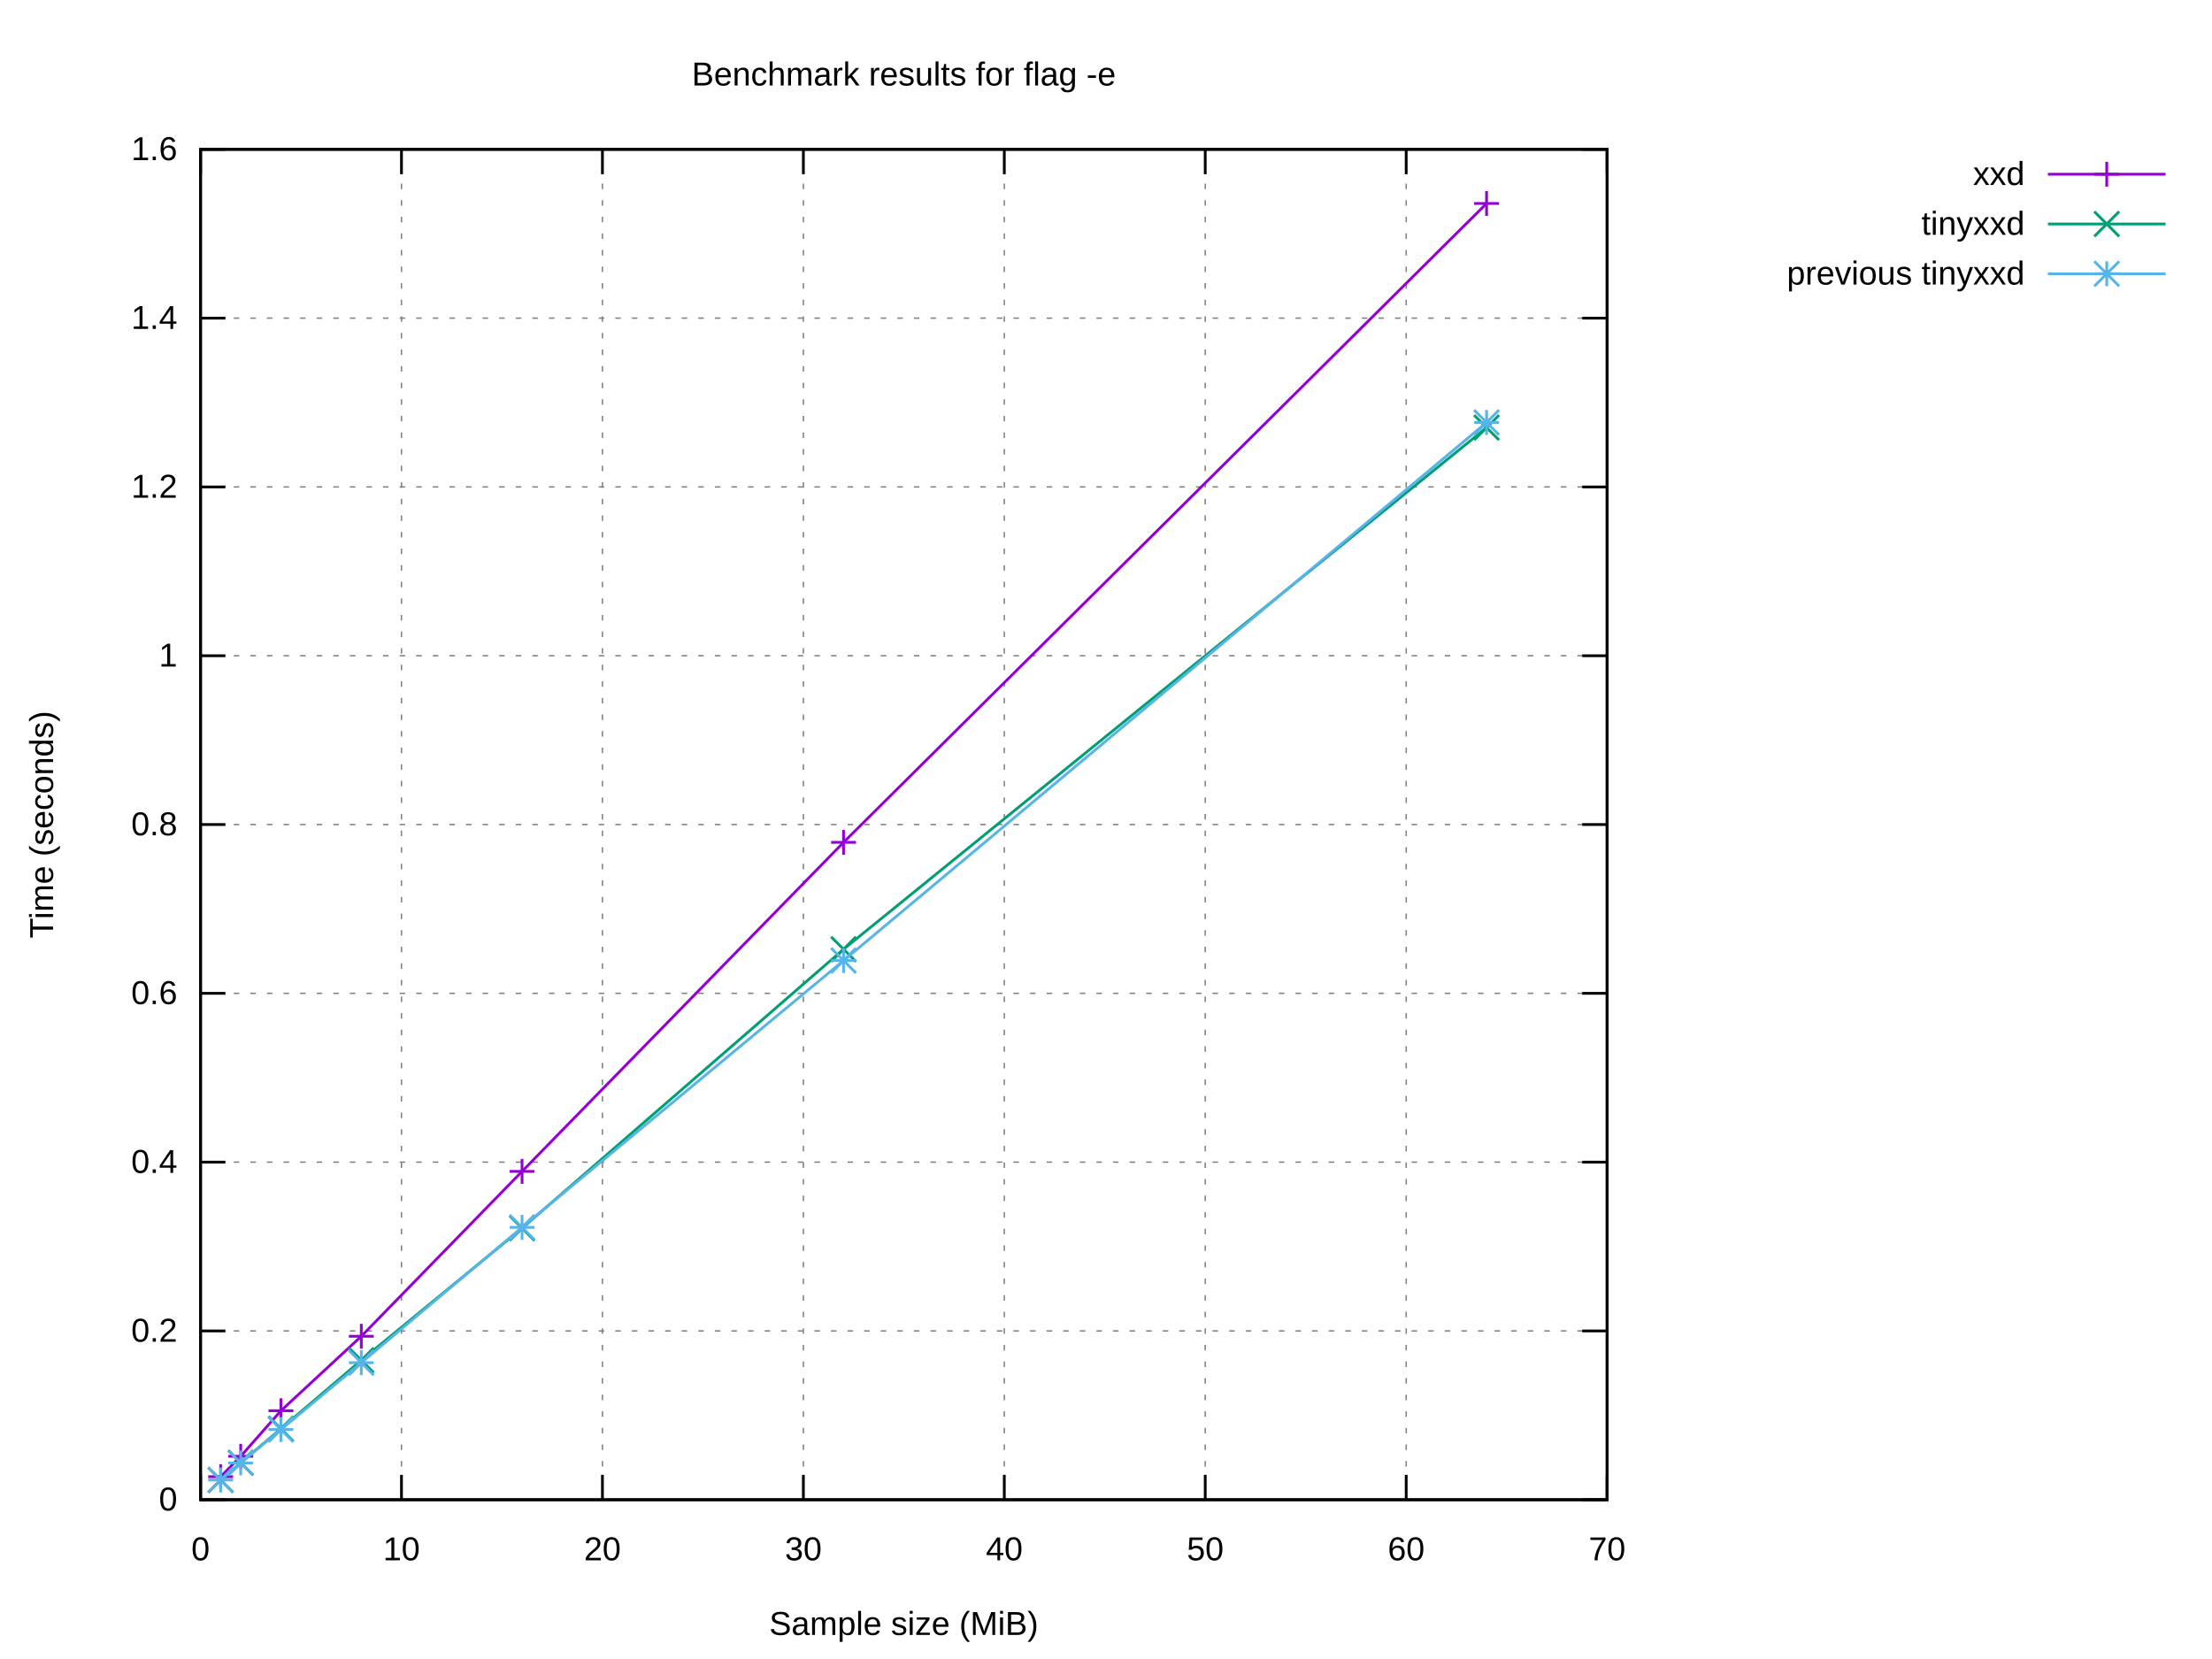
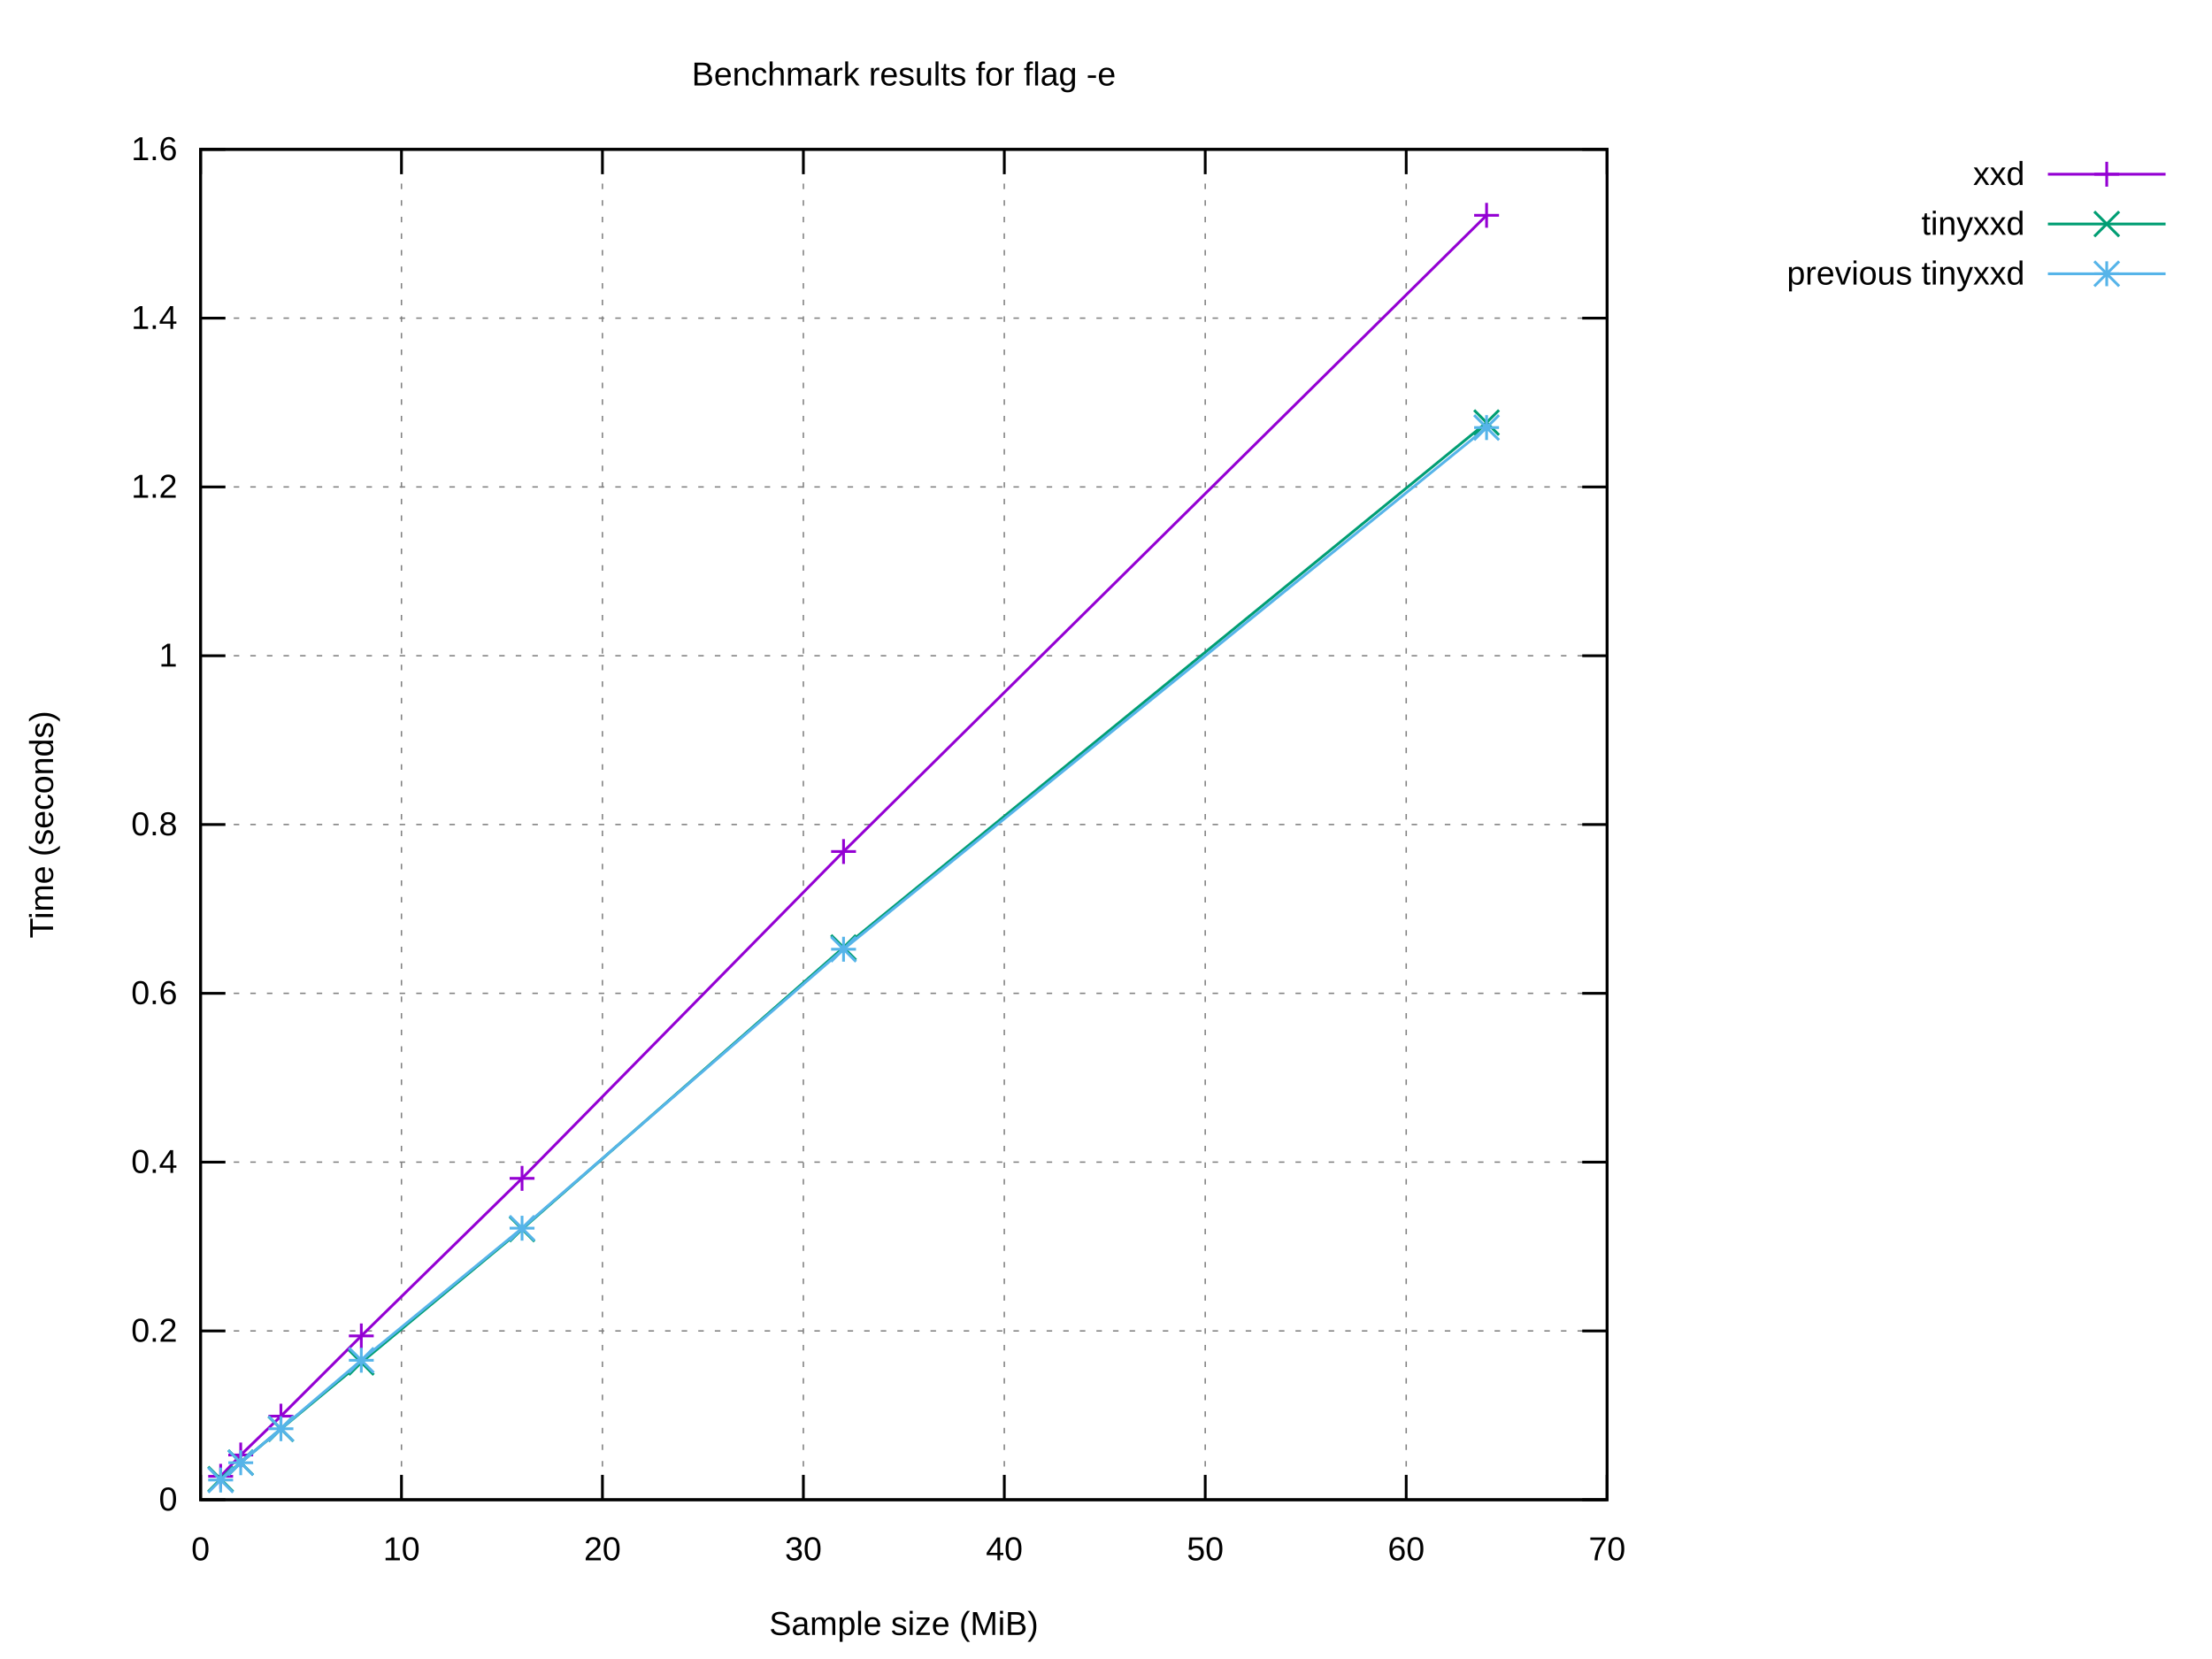
<svg xmlns="http://www.w3.org/2000/svg" xmlns:xlink="http://www.w3.org/1999/xlink" width="800" height="600" viewBox="0 0 800 600">
  <g id="gnuplot_canvas">
    <rect x="0" y="0" width="800" height="600" fill="#ffffff" />
    <defs>
      <circle id="gpDot" r="0.5" stroke-width="0.5" stroke="currentColor" />
      <path id="gpPt0" stroke-width="0.222" stroke="currentColor" d="M-1,0 h2 M0,-1 v2" />
      <path id="gpPt1" stroke-width="0.222" stroke="currentColor" d="M-1,-1 L1,1 M1,-1 L-1,1" />
      <path id="gpPt2" stroke-width="0.222" stroke="currentColor" d="M-1,0 L1,0 M0,-1 L0,1 M-1,-1 L1,1 M-1,1 L1,-1" />
      <rect id="gpPt3" stroke-width="0.222" stroke="currentColor" x="-1" y="-1" width="2" height="2" />
      <rect id="gpPt4" stroke-width="0.222" stroke="currentColor" fill="currentColor" x="-1" y="-1" width="2" height="2" />
      <circle id="gpPt5" stroke-width="0.222" stroke="currentColor" cx="0" cy="0" r="1" />
      <use xlink:href="#gpPt5" id="gpPt6" fill="currentColor" stroke="none" />
      <path id="gpPt7" stroke-width="0.222" stroke="currentColor" d="M0,-1.33 L-1.33,0.67 L1.33,0.67 z" />
      <use xlink:href="#gpPt7" id="gpPt8" fill="currentColor" stroke="none" />
      <use xlink:href="#gpPt7" id="gpPt9" stroke="currentColor" transform="rotate(180)" />
      <use xlink:href="#gpPt9" id="gpPt10" fill="currentColor" stroke="none" />
      <use xlink:href="#gpPt3" id="gpPt11" stroke="currentColor" transform="rotate(45)" />
      <use xlink:href="#gpPt11" id="gpPt12" fill="currentColor" stroke="none" />
      <path id="gpPt13" stroke-width="0.222" stroke="currentColor" d="M0,1.330 L1.265,0.411 L0.782,-1.067 L-0.782,-1.076 L-1.265,0.411 z" />
      <use xlink:href="#gpPt13" id="gpPt14" fill="currentColor" stroke="none" />
      <filter id="textbox" filterUnits="objectBoundingBox" x="0" y="0" height="1" width="1">
        <feFlood flood-color="#FFFFFF" flood-opacity="1" result="bgnd" />
        <feComposite in="SourceGraphic" in2="bgnd" operator="atop" />
      </filter>
      <filter id="greybox" filterUnits="objectBoundingBox" x="0" y="0" height="1" width="1">
        <feFlood flood-color="lightgrey" flood-opacity="1" result="grey" />
        <feComposite in="SourceGraphic" in2="grey" operator="atop" />
      </filter>
    </defs>
    <g fill="none" color="#FFFFFF" stroke="currentColor" stroke-width="1.00" stroke-linecap="butt" stroke-linejoin="miter">
</g>
    <g fill="none" color="black" stroke="currentColor" stroke-width="1.00" stroke-linecap="butt" stroke-linejoin="miter">
</g>
    <g fill="none" color="black" stroke="black" stroke-width="0.50" stroke-linecap="butt" stroke-linejoin="miter">
</g>
    <g fill="none" color="gray" stroke="currentColor" stroke-width="0.50" stroke-linecap="butt" stroke-linejoin="miter">
      <path stroke="gray" stroke-dasharray="2,4" class="gridline" d="M72.53,542.40 L581.24,542.40  " />
    </g>
    <g fill="none" color="gray" stroke="gray" stroke-width="1.00" stroke-linecap="butt" stroke-linejoin="miter">
</g>
    <g fill="none" color="black" stroke="currentColor" stroke-width="1.00" stroke-linecap="butt" stroke-linejoin="miter">
      <path stroke="black" d="M72.53,542.40 L81.53,542.40 M581.24,542.40 L572.24,542.40  " />
      <g transform="translate(64.14,546.30)" stroke="none" fill="black" font-family="Arial" font-size="12.00" text-anchor="end">
        <text>
          <tspan font-family="Arial"> 0</tspan>
        </text>
      </g>
    </g>
    <g fill="none" color="black" stroke="currentColor" stroke-width="1.00" stroke-linecap="butt" stroke-linejoin="miter">
</g>
    <g fill="none" color="black" stroke="black" stroke-width="0.50" stroke-linecap="butt" stroke-linejoin="miter">
</g>
    <g fill="none" color="gray" stroke="currentColor" stroke-width="0.50" stroke-linecap="butt" stroke-linejoin="miter">
      <path stroke="gray" stroke-dasharray="2,4" class="gridline" d="M72.53,481.35 L581.24,481.35  " />
    </g>
    <g fill="none" color="gray" stroke="gray" stroke-width="1.00" stroke-linecap="butt" stroke-linejoin="miter">
</g>
    <g fill="none" color="black" stroke="currentColor" stroke-width="1.00" stroke-linecap="butt" stroke-linejoin="miter">
      <path stroke="black" d="M72.53,481.35 L81.53,481.35 M581.24,481.35 L572.24,481.35  " />
      <g transform="translate(64.14,485.25)" stroke="none" fill="black" font-family="Arial" font-size="12.00" text-anchor="end">
        <text>
          <tspan font-family="Arial"> 0.2</tspan>
        </text>
      </g>
    </g>
    <g fill="none" color="black" stroke="currentColor" stroke-width="1.00" stroke-linecap="butt" stroke-linejoin="miter">
</g>
    <g fill="none" color="black" stroke="black" stroke-width="0.50" stroke-linecap="butt" stroke-linejoin="miter">
</g>
    <g fill="none" color="gray" stroke="currentColor" stroke-width="0.50" stroke-linecap="butt" stroke-linejoin="miter">
      <path stroke="gray" stroke-dasharray="2,4" class="gridline" d="M72.53,420.30 L581.24,420.30  " />
    </g>
    <g fill="none" color="gray" stroke="gray" stroke-width="1.00" stroke-linecap="butt" stroke-linejoin="miter">
</g>
    <g fill="none" color="black" stroke="currentColor" stroke-width="1.00" stroke-linecap="butt" stroke-linejoin="miter">
      <path stroke="black" d="M72.53,420.30 L81.53,420.30 M581.24,420.30 L572.24,420.30  " />
      <g transform="translate(64.14,424.20)" stroke="none" fill="black" font-family="Arial" font-size="12.00" text-anchor="end">
        <text>
          <tspan font-family="Arial"> 0.4</tspan>
        </text>
      </g>
    </g>
    <g fill="none" color="black" stroke="currentColor" stroke-width="1.00" stroke-linecap="butt" stroke-linejoin="miter">
</g>
    <g fill="none" color="black" stroke="black" stroke-width="0.50" stroke-linecap="butt" stroke-linejoin="miter">
</g>
    <g fill="none" color="gray" stroke="currentColor" stroke-width="0.50" stroke-linecap="butt" stroke-linejoin="miter">
      <path stroke="gray" stroke-dasharray="2,4" class="gridline" d="M72.53,359.25 L581.24,359.25  " />
    </g>
    <g fill="none" color="gray" stroke="gray" stroke-width="1.00" stroke-linecap="butt" stroke-linejoin="miter">
</g>
    <g fill="none" color="black" stroke="currentColor" stroke-width="1.00" stroke-linecap="butt" stroke-linejoin="miter">
      <path stroke="black" d="M72.53,359.25 L81.53,359.25 M581.24,359.25 L572.24,359.25  " />
      <g transform="translate(64.14,363.15)" stroke="none" fill="black" font-family="Arial" font-size="12.00" text-anchor="end">
        <text>
          <tspan font-family="Arial"> 0.6</tspan>
        </text>
      </g>
    </g>
    <g fill="none" color="black" stroke="currentColor" stroke-width="1.00" stroke-linecap="butt" stroke-linejoin="miter">
</g>
    <g fill="none" color="black" stroke="black" stroke-width="0.50" stroke-linecap="butt" stroke-linejoin="miter">
</g>
    <g fill="none" color="gray" stroke="currentColor" stroke-width="0.50" stroke-linecap="butt" stroke-linejoin="miter">
      <path stroke="gray" stroke-dasharray="2,4" class="gridline" d="M72.53,298.20 L581.24,298.20  " />
    </g>
    <g fill="none" color="gray" stroke="gray" stroke-width="1.00" stroke-linecap="butt" stroke-linejoin="miter">
</g>
    <g fill="none" color="black" stroke="currentColor" stroke-width="1.00" stroke-linecap="butt" stroke-linejoin="miter">
      <path stroke="black" d="M72.53,298.20 L81.53,298.20 M581.24,298.20 L572.24,298.20  " />
      <g transform="translate(64.14,302.10)" stroke="none" fill="black" font-family="Arial" font-size="12.00" text-anchor="end">
        <text>
          <tspan font-family="Arial"> 0.8</tspan>
        </text>
      </g>
    </g>
    <g fill="none" color="black" stroke="currentColor" stroke-width="1.00" stroke-linecap="butt" stroke-linejoin="miter">
</g>
    <g fill="none" color="black" stroke="black" stroke-width="0.50" stroke-linecap="butt" stroke-linejoin="miter">
</g>
    <g fill="none" color="gray" stroke="currentColor" stroke-width="0.50" stroke-linecap="butt" stroke-linejoin="miter">
      <path stroke="gray" stroke-dasharray="2,4" class="gridline" d="M72.53,237.16 L581.24,237.16  " />
    </g>
    <g fill="none" color="gray" stroke="gray" stroke-width="1.00" stroke-linecap="butt" stroke-linejoin="miter">
</g>
    <g fill="none" color="black" stroke="currentColor" stroke-width="1.00" stroke-linecap="butt" stroke-linejoin="miter">
      <path stroke="black" d="M72.53,237.16 L81.53,237.16 M581.24,237.16 L572.24,237.16  " />
      <g transform="translate(64.14,241.06)" stroke="none" fill="black" font-family="Arial" font-size="12.00" text-anchor="end">
        <text>
          <tspan font-family="Arial"> 1</tspan>
        </text>
      </g>
    </g>
    <g fill="none" color="black" stroke="currentColor" stroke-width="1.00" stroke-linecap="butt" stroke-linejoin="miter">
</g>
    <g fill="none" color="black" stroke="black" stroke-width="0.50" stroke-linecap="butt" stroke-linejoin="miter">
</g>
    <g fill="none" color="gray" stroke="currentColor" stroke-width="0.50" stroke-linecap="butt" stroke-linejoin="miter">
      <path stroke="gray" stroke-dasharray="2,4" class="gridline" d="M72.53,176.11 L581.24,176.11  " />
    </g>
    <g fill="none" color="gray" stroke="gray" stroke-width="1.00" stroke-linecap="butt" stroke-linejoin="miter">
</g>
    <g fill="none" color="black" stroke="currentColor" stroke-width="1.00" stroke-linecap="butt" stroke-linejoin="miter">
      <path stroke="black" d="M72.53,176.11 L81.53,176.11 M581.24,176.11 L572.24,176.11  " />
      <g transform="translate(64.14,180.01)" stroke="none" fill="black" font-family="Arial" font-size="12.00" text-anchor="end">
        <text>
          <tspan font-family="Arial"> 1.2</tspan>
        </text>
      </g>
    </g>
    <g fill="none" color="black" stroke="currentColor" stroke-width="1.00" stroke-linecap="butt" stroke-linejoin="miter">
</g>
    <g fill="none" color="black" stroke="black" stroke-width="0.50" stroke-linecap="butt" stroke-linejoin="miter">
</g>
    <g fill="none" color="gray" stroke="currentColor" stroke-width="0.50" stroke-linecap="butt" stroke-linejoin="miter">
      <path stroke="gray" stroke-dasharray="2,4" class="gridline" d="M72.53,115.06 L581.24,115.06  " />
    </g>
    <g fill="none" color="gray" stroke="gray" stroke-width="1.00" stroke-linecap="butt" stroke-linejoin="miter">
</g>
    <g fill="none" color="black" stroke="currentColor" stroke-width="1.00" stroke-linecap="butt" stroke-linejoin="miter">
      <path stroke="black" d="M72.53,115.06 L81.53,115.06 M581.24,115.06 L572.24,115.06  " />
      <g transform="translate(64.14,118.96)" stroke="none" fill="black" font-family="Arial" font-size="12.00" text-anchor="end">
        <text>
          <tspan font-family="Arial"> 1.4</tspan>
        </text>
      </g>
    </g>
    <g fill="none" color="black" stroke="currentColor" stroke-width="1.00" stroke-linecap="butt" stroke-linejoin="miter">
</g>
    <g fill="none" color="black" stroke="black" stroke-width="0.50" stroke-linecap="butt" stroke-linejoin="miter">
</g>
    <g fill="none" color="gray" stroke="currentColor" stroke-width="0.50" stroke-linecap="butt" stroke-linejoin="miter">
      <path stroke="gray" stroke-dasharray="2,4" class="gridline" d="M72.53,54.01 L581.24,54.01  " />
    </g>
    <g fill="none" color="gray" stroke="gray" stroke-width="1.00" stroke-linecap="butt" stroke-linejoin="miter">
</g>
    <g fill="none" color="black" stroke="currentColor" stroke-width="1.00" stroke-linecap="butt" stroke-linejoin="miter">
      <path stroke="black" d="M72.53,54.01 L81.53,54.01 M581.24,54.01 L572.24,54.01  " />
      <g transform="translate(64.14,57.91)" stroke="none" fill="black" font-family="Arial" font-size="12.00" text-anchor="end">
        <text>
          <tspan font-family="Arial"> 1.6</tspan>
        </text>
      </g>
    </g>
    <g fill="none" color="black" stroke="currentColor" stroke-width="1.00" stroke-linecap="butt" stroke-linejoin="miter">
</g>
    <g fill="none" color="black" stroke="black" stroke-width="0.50" stroke-linecap="butt" stroke-linejoin="miter">
</g>
    <g fill="none" color="gray" stroke="currentColor" stroke-width="0.50" stroke-linecap="butt" stroke-linejoin="miter">
      <path stroke="gray" stroke-dasharray="2,4" class="gridline" d="M72.53,542.40 L72.53,54.01  " />
    </g>
    <g fill="none" color="gray" stroke="gray" stroke-width="1.00" stroke-linecap="butt" stroke-linejoin="miter">
</g>
    <g fill="none" color="black" stroke="currentColor" stroke-width="1.00" stroke-linecap="butt" stroke-linejoin="miter">
      <path stroke="black" d="M72.53,542.40 L72.53,533.40 M72.53,54.01 L72.53,63.01  " />
      <g transform="translate(72.53,564.30)" stroke="none" fill="black" font-family="Arial" font-size="12.00" text-anchor="middle">
        <text>
          <tspan font-family="Arial"> 0</tspan>
        </text>
      </g>
    </g>
    <g fill="none" color="black" stroke="currentColor" stroke-width="1.00" stroke-linecap="butt" stroke-linejoin="miter">
</g>
    <g fill="none" color="black" stroke="black" stroke-width="0.50" stroke-linecap="butt" stroke-linejoin="miter">
</g>
    <g fill="none" color="gray" stroke="currentColor" stroke-width="0.50" stroke-linecap="butt" stroke-linejoin="miter">
      <path stroke="gray" stroke-dasharray="2,4" class="gridline" d="M145.20,542.40 L145.20,54.01  " />
    </g>
    <g fill="none" color="gray" stroke="gray" stroke-width="1.00" stroke-linecap="butt" stroke-linejoin="miter">
</g>
    <g fill="none" color="black" stroke="currentColor" stroke-width="1.00" stroke-linecap="butt" stroke-linejoin="miter">
      <path stroke="black" d="M145.20,542.40 L145.20,533.40 M145.20,54.01 L145.20,63.01  " />
      <g transform="translate(145.20,564.30)" stroke="none" fill="black" font-family="Arial" font-size="12.00" text-anchor="middle">
        <text>
          <tspan font-family="Arial"> 10</tspan>
        </text>
      </g>
    </g>
    <g fill="none" color="black" stroke="currentColor" stroke-width="1.00" stroke-linecap="butt" stroke-linejoin="miter">
</g>
    <g fill="none" color="black" stroke="black" stroke-width="0.50" stroke-linecap="butt" stroke-linejoin="miter">
</g>
    <g fill="none" color="gray" stroke="currentColor" stroke-width="0.50" stroke-linecap="butt" stroke-linejoin="miter">
      <path stroke="gray" stroke-dasharray="2,4" class="gridline" d="M217.88,542.40 L217.88,54.01  " />
    </g>
    <g fill="none" color="gray" stroke="gray" stroke-width="1.00" stroke-linecap="butt" stroke-linejoin="miter">
</g>
    <g fill="none" color="black" stroke="currentColor" stroke-width="1.00" stroke-linecap="butt" stroke-linejoin="miter">
      <path stroke="black" d="M217.88,542.40 L217.88,533.40 M217.88,54.01 L217.88,63.01  " />
      <g transform="translate(217.88,564.30)" stroke="none" fill="black" font-family="Arial" font-size="12.00" text-anchor="middle">
        <text>
          <tspan font-family="Arial"> 20</tspan>
        </text>
      </g>
    </g>
    <g fill="none" color="black" stroke="currentColor" stroke-width="1.00" stroke-linecap="butt" stroke-linejoin="miter">
</g>
    <g fill="none" color="black" stroke="black" stroke-width="0.50" stroke-linecap="butt" stroke-linejoin="miter">
</g>
    <g fill="none" color="gray" stroke="currentColor" stroke-width="0.50" stroke-linecap="butt" stroke-linejoin="miter">
      <path stroke="gray" stroke-dasharray="2,4" class="gridline" d="M290.55,542.40 L290.55,54.01  " />
    </g>
    <g fill="none" color="gray" stroke="gray" stroke-width="1.00" stroke-linecap="butt" stroke-linejoin="miter">
</g>
    <g fill="none" color="black" stroke="currentColor" stroke-width="1.00" stroke-linecap="butt" stroke-linejoin="miter">
      <path stroke="black" d="M290.55,542.40 L290.55,533.40 M290.55,54.01 L290.55,63.01  " />
      <g transform="translate(290.55,564.30)" stroke="none" fill="black" font-family="Arial" font-size="12.00" text-anchor="middle">
        <text>
          <tspan font-family="Arial"> 30</tspan>
        </text>
      </g>
    </g>
    <g fill="none" color="black" stroke="currentColor" stroke-width="1.00" stroke-linecap="butt" stroke-linejoin="miter">
</g>
    <g fill="none" color="black" stroke="black" stroke-width="0.50" stroke-linecap="butt" stroke-linejoin="miter">
</g>
    <g fill="none" color="gray" stroke="currentColor" stroke-width="0.50" stroke-linecap="butt" stroke-linejoin="miter">
      <path stroke="gray" stroke-dasharray="2,4" class="gridline" d="M363.22,542.40 L363.22,54.01  " />
    </g>
    <g fill="none" color="gray" stroke="gray" stroke-width="1.00" stroke-linecap="butt" stroke-linejoin="miter">
</g>
    <g fill="none" color="black" stroke="currentColor" stroke-width="1.00" stroke-linecap="butt" stroke-linejoin="miter">
      <path stroke="black" d="M363.22,542.40 L363.22,533.40 M363.22,54.01 L363.22,63.01  " />
      <g transform="translate(363.22,564.30)" stroke="none" fill="black" font-family="Arial" font-size="12.00" text-anchor="middle">
        <text>
          <tspan font-family="Arial"> 40</tspan>
        </text>
      </g>
    </g>
    <g fill="none" color="black" stroke="currentColor" stroke-width="1.00" stroke-linecap="butt" stroke-linejoin="miter">
</g>
    <g fill="none" color="black" stroke="black" stroke-width="0.50" stroke-linecap="butt" stroke-linejoin="miter">
</g>
    <g fill="none" color="gray" stroke="currentColor" stroke-width="0.50" stroke-linecap="butt" stroke-linejoin="miter">
      <path stroke="gray" stroke-dasharray="2,4" class="gridline" d="M435.89,542.40 L435.89,54.01  " />
    </g>
    <g fill="none" color="gray" stroke="gray" stroke-width="1.00" stroke-linecap="butt" stroke-linejoin="miter">
</g>
    <g fill="none" color="black" stroke="currentColor" stroke-width="1.00" stroke-linecap="butt" stroke-linejoin="miter">
      <path stroke="black" d="M435.89,542.40 L435.89,533.40 M435.89,54.01 L435.89,63.01  " />
      <g transform="translate(435.89,564.30)" stroke="none" fill="black" font-family="Arial" font-size="12.00" text-anchor="middle">
        <text>
          <tspan font-family="Arial"> 50</tspan>
        </text>
      </g>
    </g>
    <g fill="none" color="black" stroke="currentColor" stroke-width="1.00" stroke-linecap="butt" stroke-linejoin="miter">
</g>
    <g fill="none" color="black" stroke="black" stroke-width="0.50" stroke-linecap="butt" stroke-linejoin="miter">
</g>
    <g fill="none" color="gray" stroke="currentColor" stroke-width="0.50" stroke-linecap="butt" stroke-linejoin="miter">
      <path stroke="gray" stroke-dasharray="2,4" class="gridline" d="M508.57,542.40 L508.57,54.01  " />
    </g>
    <g fill="none" color="gray" stroke="gray" stroke-width="1.00" stroke-linecap="butt" stroke-linejoin="miter">
</g>
    <g fill="none" color="black" stroke="currentColor" stroke-width="1.00" stroke-linecap="butt" stroke-linejoin="miter">
      <path stroke="black" d="M508.57,542.40 L508.57,533.40 M508.57,54.01 L508.57,63.01  " />
      <g transform="translate(508.57,564.30)" stroke="none" fill="black" font-family="Arial" font-size="12.00" text-anchor="middle">
        <text>
          <tspan font-family="Arial"> 60</tspan>
        </text>
      </g>
    </g>
    <g fill="none" color="black" stroke="currentColor" stroke-width="1.00" stroke-linecap="butt" stroke-linejoin="miter">
</g>
    <g fill="none" color="black" stroke="black" stroke-width="0.50" stroke-linecap="butt" stroke-linejoin="miter">
</g>
    <g fill="none" color="gray" stroke="currentColor" stroke-width="0.50" stroke-linecap="butt" stroke-linejoin="miter">
      <path stroke="gray" stroke-dasharray="2,4" class="gridline" d="M581.24,542.40 L581.24,54.01  " />
    </g>
    <g fill="none" color="gray" stroke="gray" stroke-width="1.00" stroke-linecap="butt" stroke-linejoin="miter">
</g>
    <g fill="none" color="black" stroke="currentColor" stroke-width="1.00" stroke-linecap="butt" stroke-linejoin="miter">
      <path stroke="black" d="M581.24,542.40 L581.24,533.40 M581.24,54.01 L581.24,63.01  " />
      <g transform="translate(581.24,564.30)" stroke="none" fill="black" font-family="Arial" font-size="12.00" text-anchor="middle">
        <text>
          <tspan font-family="Arial"> 70</tspan>
        </text>
      </g>
    </g>
    <g fill="none" color="black" stroke="currentColor" stroke-width="1.00" stroke-linecap="butt" stroke-linejoin="miter">
</g>
    <g fill="none" color="black" stroke="currentColor" stroke-width="1.00" stroke-linecap="butt" stroke-linejoin="miter">
      <path stroke="black" d="M72.53,54.01 L72.53,542.40 L581.24,542.40 L581.24,54.01 L72.53,54.01 Z  " />
    </g>
    <g fill="none" color="black" stroke="currentColor" stroke-width="1.00" stroke-linecap="butt" stroke-linejoin="miter">
</g>
    <g id="gnuplot_plot_1">
      <g fill="none" color="black" stroke="currentColor" stroke-width="1.00" stroke-linecap="butt" stroke-linejoin="miter">
        <g transform="translate(732.26,66.91)" stroke="none" fill="black" font-family="Arial" font-size="12.00" text-anchor="end">
          <text>
            <tspan font-family="Arial">xxd</tspan>
          </text>
        </g>
      </g>
      <g fill="none" color="black" stroke="currentColor" stroke-width="1.00" stroke-linecap="butt" stroke-linejoin="miter">
-         <path stroke="rgb(148,   0, 211)" d="M740.65,63.01 L783.21,63.01 M537.64,73.59 L305.08,304.65 L188.81,423.65 L130.67,483.28 L101.60,510.21 L87.06,526.68   L79.80,534.07  " />
-         <use xlink:href="#gpPt0" transform="translate(537.64,73.59) scale(4.50)" color="rgb(148,   0, 211)" />
-         <use xlink:href="#gpPt0" transform="translate(305.08,304.65) scale(4.50)" color="rgb(148,   0, 211)" />
-         <use xlink:href="#gpPt0" transform="translate(188.81,423.65) scale(4.50)" color="rgb(148,   0, 211)" />
-         <use xlink:href="#gpPt0" transform="translate(130.67,483.28) scale(4.50)" color="rgb(148,   0, 211)" />
-         <use xlink:href="#gpPt0" transform="translate(101.60,510.21) scale(4.50)" color="rgb(148,   0, 211)" />
-         <use xlink:href="#gpPt0" transform="translate(87.06,526.68) scale(4.50)" color="rgb(148,   0, 211)" />
-         <use xlink:href="#gpPt0" transform="translate(79.80,534.07) scale(4.50)" color="rgb(148,   0, 211)" />
+         <path stroke="rgb(148,   0, 211)" d="M740.65,63.01 L783.21,63.01 M537.64,77.87 L305.08,307.96 L188.81,426.17 L130.67,483.15 L101.60,512.17 L87.06,526.22   L79.80,533.92  " />
+         <use xlink:href="#gpPt0" transform="translate(537.64,77.87) scale(4.50)" color="rgb(148,   0, 211)" />
+         <use xlink:href="#gpPt0" transform="translate(305.08,307.96) scale(4.50)" color="rgb(148,   0, 211)" />
+         <use xlink:href="#gpPt0" transform="translate(188.81,426.17) scale(4.50)" color="rgb(148,   0, 211)" />
+         <use xlink:href="#gpPt0" transform="translate(130.67,483.15) scale(4.50)" color="rgb(148,   0, 211)" />
+         <use xlink:href="#gpPt0" transform="translate(101.60,512.17) scale(4.50)" color="rgb(148,   0, 211)" />
+         <use xlink:href="#gpPt0" transform="translate(87.06,526.22) scale(4.50)" color="rgb(148,   0, 211)" />
+         <use xlink:href="#gpPt0" transform="translate(79.80,533.92) scale(4.50)" color="rgb(148,   0, 211)" />
        <use xlink:href="#gpPt0" transform="translate(761.93,63.01) scale(4.50)" color="rgb(148,   0, 211)" />
      </g>
    </g>
    <g id="gnuplot_plot_2">
      <g fill="none" color="black" stroke="currentColor" stroke-width="1.00" stroke-linecap="butt" stroke-linejoin="miter">
        <g transform="translate(732.26,84.91)" stroke="none" fill="black" font-family="Arial" font-size="12.00" text-anchor="end">
          <text>
            <tspan font-family="Arial">tinyxxd</tspan>
          </text>
        </g>
      </g>
      <g fill="none" color="black" stroke="currentColor" stroke-width="1.00" stroke-linecap="butt" stroke-linejoin="miter">
-         <path stroke="rgb(  0, 158, 115)" d="M740.65,81.01 L783.21,81.01 M537.64,154.64 L305.08,343.30 L188.81,444.20 L130.67,491.95 L101.60,516.72 L87.06,529.02   L79.80,535.27  " />
-         <use xlink:href="#gpPt1" transform="translate(537.64,154.64) scale(4.50)" color="rgb(  0, 158, 115)" />
-         <use xlink:href="#gpPt1" transform="translate(305.08,343.30) scale(4.50)" color="rgb(  0, 158, 115)" />
-         <use xlink:href="#gpPt1" transform="translate(188.81,444.20) scale(4.50)" color="rgb(  0, 158, 115)" />
-         <use xlink:href="#gpPt1" transform="translate(130.67,491.95) scale(4.50)" color="rgb(  0, 158, 115)" />
-         <use xlink:href="#gpPt1" transform="translate(101.60,516.72) scale(4.50)" color="rgb(  0, 158, 115)" />
-         <use xlink:href="#gpPt1" transform="translate(87.06,529.02) scale(4.50)" color="rgb(  0, 158, 115)" />
-         <use xlink:href="#gpPt1" transform="translate(79.80,535.27) scale(4.50)" color="rgb(  0, 158, 115)" />
+         <path stroke="rgb(  0, 158, 115)" d="M740.65,81.01 L783.21,81.01 M537.64,152.83 L305.08,342.67 L188.81,444.51 L130.67,492.74 L101.60,516.80 L87.06,528.97   L79.80,534.94  " />
+         <use xlink:href="#gpPt1" transform="translate(537.64,152.83) scale(4.50)" color="rgb(  0, 158, 115)" />
+         <use xlink:href="#gpPt1" transform="translate(305.08,342.67) scale(4.50)" color="rgb(  0, 158, 115)" />
+         <use xlink:href="#gpPt1" transform="translate(188.81,444.51) scale(4.50)" color="rgb(  0, 158, 115)" />
+         <use xlink:href="#gpPt1" transform="translate(130.67,492.74) scale(4.50)" color="rgb(  0, 158, 115)" />
+         <use xlink:href="#gpPt1" transform="translate(101.60,516.80) scale(4.50)" color="rgb(  0, 158, 115)" />
+         <use xlink:href="#gpPt1" transform="translate(87.06,528.97) scale(4.50)" color="rgb(  0, 158, 115)" />
+         <use xlink:href="#gpPt1" transform="translate(79.80,534.94) scale(4.50)" color="rgb(  0, 158, 115)" />
        <use xlink:href="#gpPt1" transform="translate(761.93,81.01) scale(4.50)" color="rgb(  0, 158, 115)" />
      </g>
    </g>
    <g id="gnuplot_plot_3">
      <g fill="none" color="black" stroke="currentColor" stroke-width="1.00" stroke-linecap="butt" stroke-linejoin="miter">
        <g transform="translate(732.26,102.91)" stroke="none" fill="black" font-family="Arial" font-size="12.00" text-anchor="end">
          <text>
            <tspan font-family="Arial">previous tinyxxd</tspan>
          </text>
        </g>
      </g>
      <g fill="none" color="black" stroke="currentColor" stroke-width="1.00" stroke-linecap="butt" stroke-linejoin="miter">
-         <path stroke="rgb( 86, 180, 233)" d="M740.65,99.01 L783.21,99.01 M537.64,152.78 L305.08,347.40 L188.81,443.89 L130.67,492.84 L101.60,517.01 L87.06,529.09   L79.80,535.26  " />
-         <use xlink:href="#gpPt2" transform="translate(537.64,152.78) scale(4.50)" color="rgb( 86, 180, 233)" />
-         <use xlink:href="#gpPt2" transform="translate(305.08,347.40) scale(4.50)" color="rgb( 86, 180, 233)" />
-         <use xlink:href="#gpPt2" transform="translate(188.81,443.89) scale(4.50)" color="rgb( 86, 180, 233)" />
-         <use xlink:href="#gpPt2" transform="translate(130.67,492.84) scale(4.50)" color="rgb( 86, 180, 233)" />
-         <use xlink:href="#gpPt2" transform="translate(101.60,517.01) scale(4.50)" color="rgb( 86, 180, 233)" />
-         <use xlink:href="#gpPt2" transform="translate(87.06,529.09) scale(4.50)" color="rgb( 86, 180, 233)" />
-         <use xlink:href="#gpPt2" transform="translate(79.80,535.26) scale(4.50)" color="rgb( 86, 180, 233)" />
+         <path stroke="rgb( 86, 180, 233)" d="M740.65,99.01 L783.21,99.01 M537.64,154.64 L305.08,343.30 L188.81,444.20 L130.67,491.95 L101.60,516.72 L87.06,529.02   L79.80,535.27  " />
+         <use xlink:href="#gpPt2" transform="translate(537.64,154.64) scale(4.50)" color="rgb( 86, 180, 233)" />
+         <use xlink:href="#gpPt2" transform="translate(305.08,343.30) scale(4.50)" color="rgb( 86, 180, 233)" />
+         <use xlink:href="#gpPt2" transform="translate(188.81,444.20) scale(4.50)" color="rgb( 86, 180, 233)" />
+         <use xlink:href="#gpPt2" transform="translate(130.67,491.95) scale(4.50)" color="rgb( 86, 180, 233)" />
+         <use xlink:href="#gpPt2" transform="translate(101.60,516.72) scale(4.50)" color="rgb( 86, 180, 233)" />
+         <use xlink:href="#gpPt2" transform="translate(87.06,529.02) scale(4.50)" color="rgb( 86, 180, 233)" />
+         <use xlink:href="#gpPt2" transform="translate(79.80,535.27) scale(4.50)" color="rgb( 86, 180, 233)" />
        <use xlink:href="#gpPt2" transform="translate(761.93,99.01) scale(4.50)" color="rgb( 86, 180, 233)" />
      </g>
    </g>
    <g fill="none" color="#FFFFFF" stroke="rgb( 86, 180, 233)" stroke-width="2.00" stroke-linecap="butt" stroke-linejoin="miter">
</g>
    <g fill="none" color="black" stroke="currentColor" stroke-width="2.00" stroke-linecap="butt" stroke-linejoin="miter">
</g>
    <g fill="none" color="black" stroke="black" stroke-width="1.00" stroke-linecap="butt" stroke-linejoin="miter">
</g>
    <g fill="none" color="black" stroke="currentColor" stroke-width="1.00" stroke-linecap="butt" stroke-linejoin="miter">
      <path stroke="black" d="M72.53,54.01 L72.53,542.40 L581.24,542.40 L581.24,54.01 L72.53,54.01 Z  " />
      <g transform="translate(19.18,298.21) rotate(270.00)" stroke="none" fill="black" font-family="Arial" font-size="12.00" text-anchor="middle">
        <text>
          <tspan font-family="Arial">Time (seconds)</tspan>
        </text>
      </g>
    </g>
    <g fill="none" color="black" stroke="currentColor" stroke-width="1.00" stroke-linecap="butt" stroke-linejoin="miter">
      <g transform="translate(326.88,591.30)" stroke="none" fill="black" font-family="Arial" font-size="12.00" text-anchor="middle">
        <text>
          <tspan font-family="Arial">Sample size (MiB)</tspan>
        </text>
      </g>
    </g>
    <g fill="none" color="black" stroke="currentColor" stroke-width="1.00" stroke-linecap="butt" stroke-linejoin="miter">
</g>
    <g fill="none" color="black" stroke="currentColor" stroke-width="1.00" stroke-linecap="butt" stroke-linejoin="miter">
      <g transform="translate(326.88,30.91)" stroke="none" fill="black" font-family="Arial" font-size="12.00" text-anchor="middle">
        <text>
          <tspan font-family="Arial">Benchmark results for flag -e</tspan>
        </text>
      </g>
    </g>
    <g fill="none" color="black" stroke="currentColor" stroke-width="1.00" stroke-linecap="butt" stroke-linejoin="miter">
</g>
  </g>
</svg>
